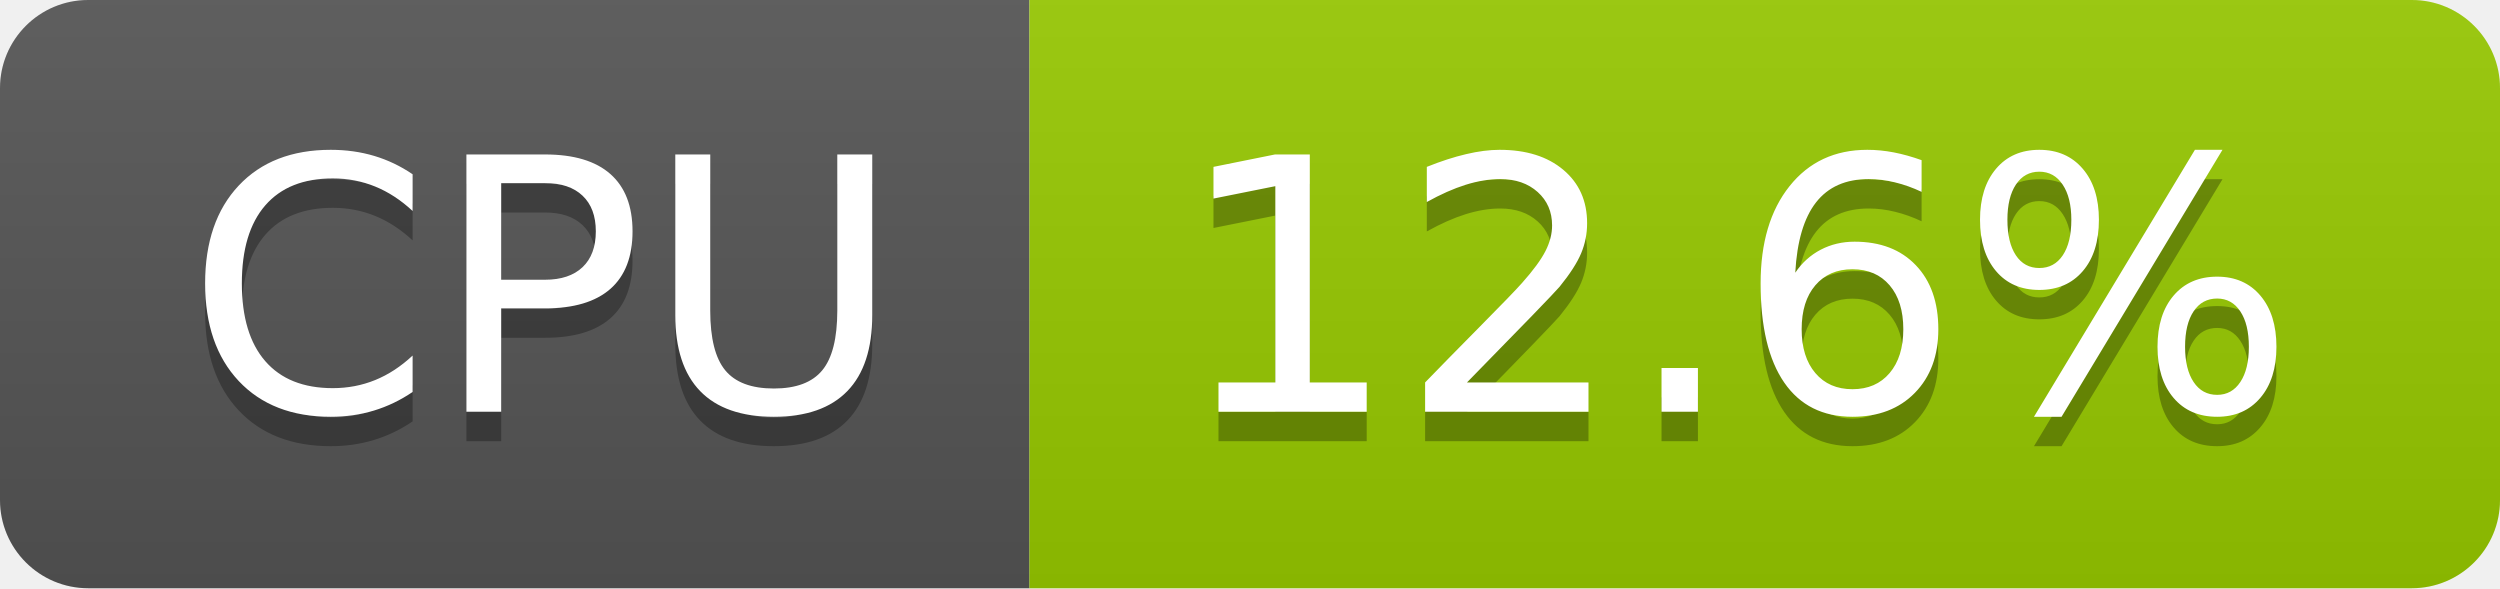
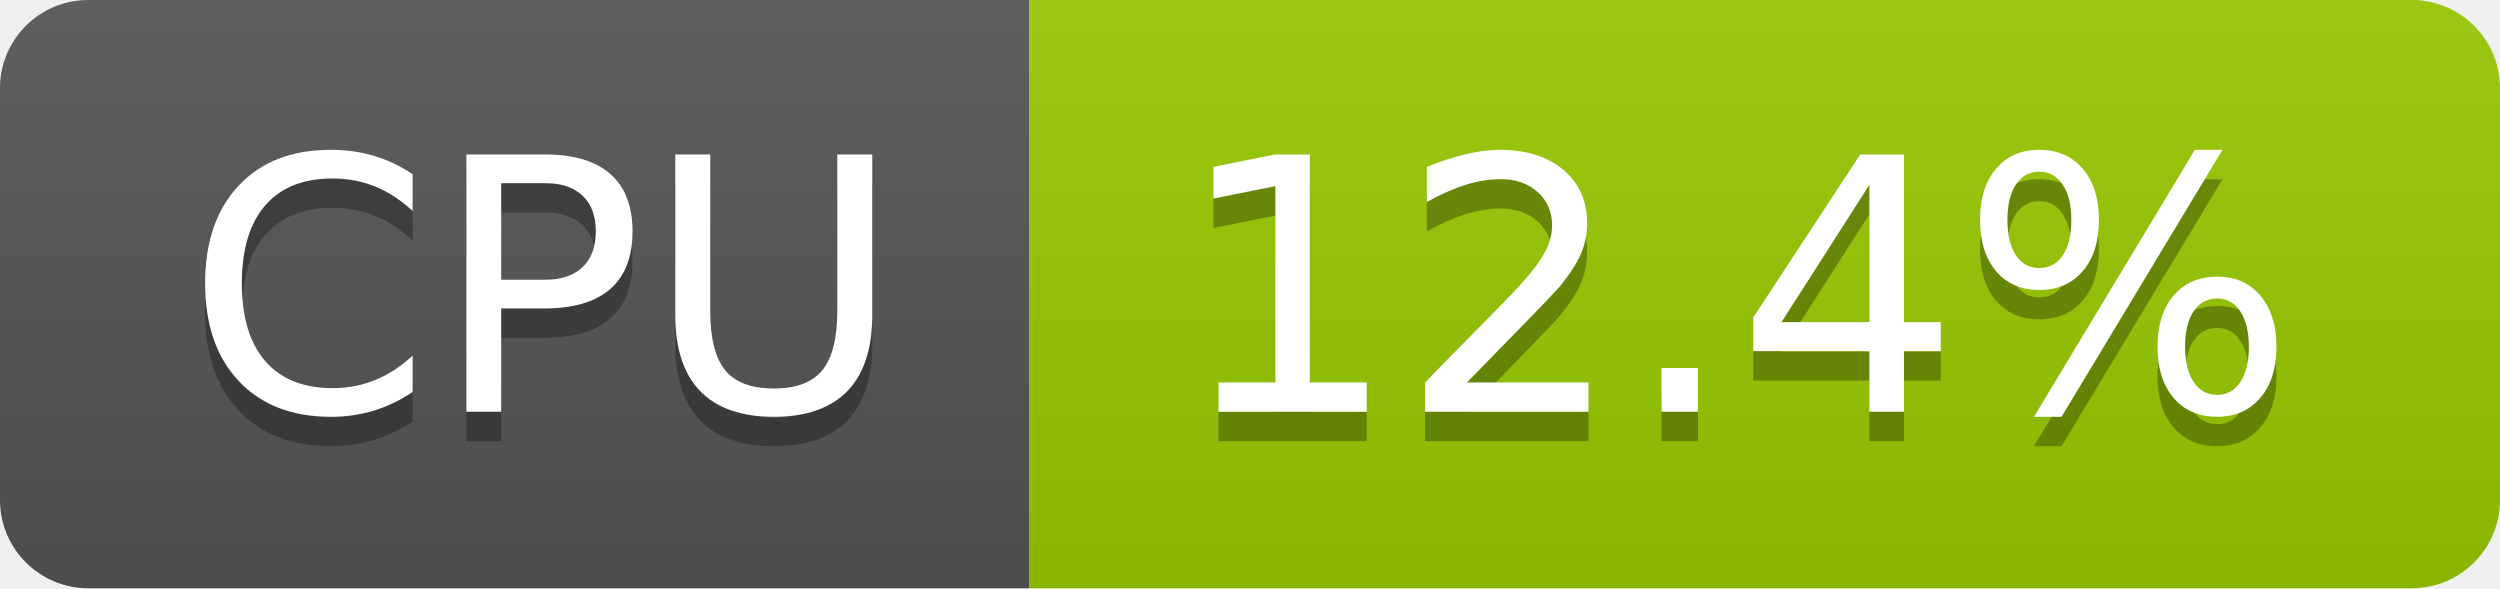
- <svg xmlns="http://www.w3.org/2000/svg" width="85" height="20" role="img" aria-label="CPU: 12.6%">
+ <svg xmlns="http://www.w3.org/2000/svg" width="85" height="20" role="img" aria-label="CPU: 12.4%">
  <linearGradient id="s" x2="0" y2="100%">
    <stop offset="0" stop-color="#bbb" stop-opacity=".1" />
    <stop offset="1" stop-opacity=".1" />
  </linearGradient>
  <clipPath id="r">
    <rect width="85" height="20" rx="3" fill="#fff" />
  </clipPath>
  <g clip-path="url(#r)">
    <rect width="35" height="20" fill="#555" />
    <rect x="35" width="50" height="20" fill="#97ca00" />
    <rect width="85" height="20" fill="url(#s)" />
  </g>
  <g fill="#fff" text-anchor="middle" font-family="Verdana,Geneva,DejaVu Sans,sans-serif" text-rendering="geometricPrecision" font-size="120">
    <text aria-hidden="true" x="185" y="150" fill="#010101" fill-opacity=".3" transform="scale(.1)" textLength="247">CPU</text>
    <text x="185" y="140" transform="scale(.1)" fill="#fff" textLength="247">CPU</text>
-     <text aria-hidden="true" x="590" y="150" fill="#010101" fill-opacity=".3" transform="scale(.1)" textLength="390">12.6%</text>
-     <text x="590" y="140" transform="scale(.1)" fill="#fff" textLength="390">12.6%</text>
+     <text aria-hidden="true" x="590" y="150" fill="#010101" fill-opacity=".3" transform="scale(.1)" textLength="390">12.4%</text>
+     <text x="590" y="140" transform="scale(.1)" fill="#fff" textLength="390">12.4%</text>
  </g>
</svg>
